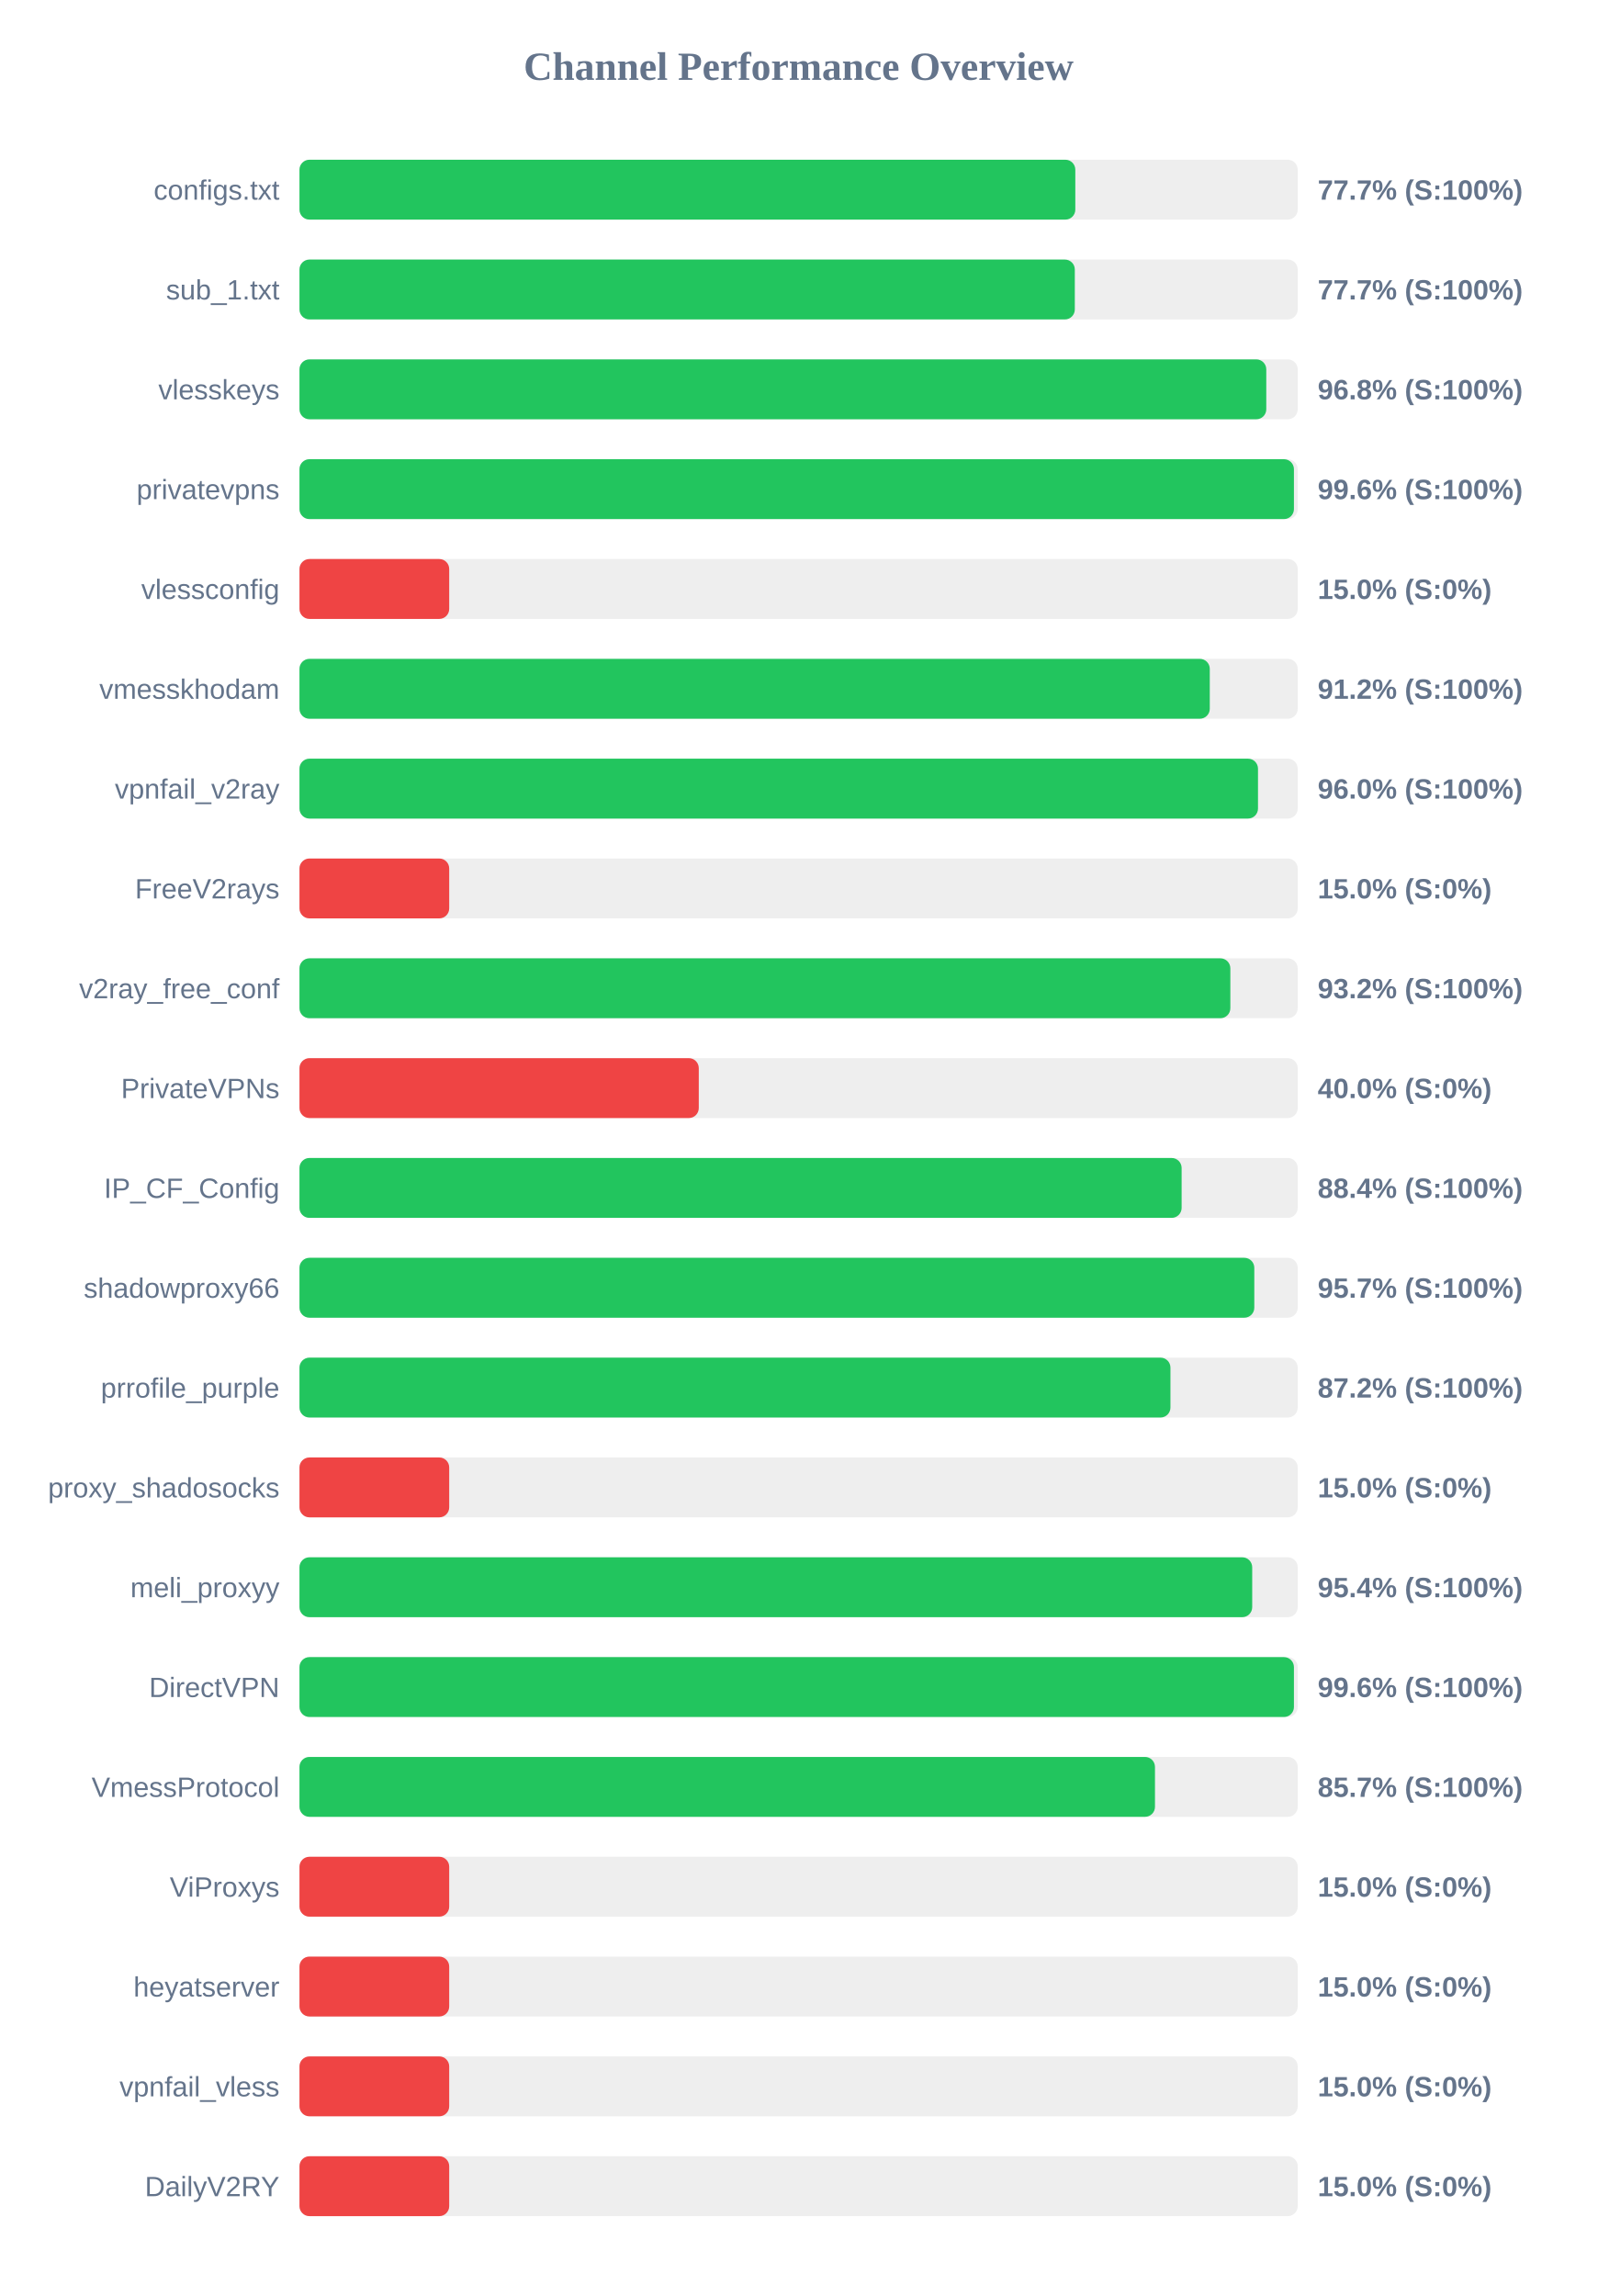
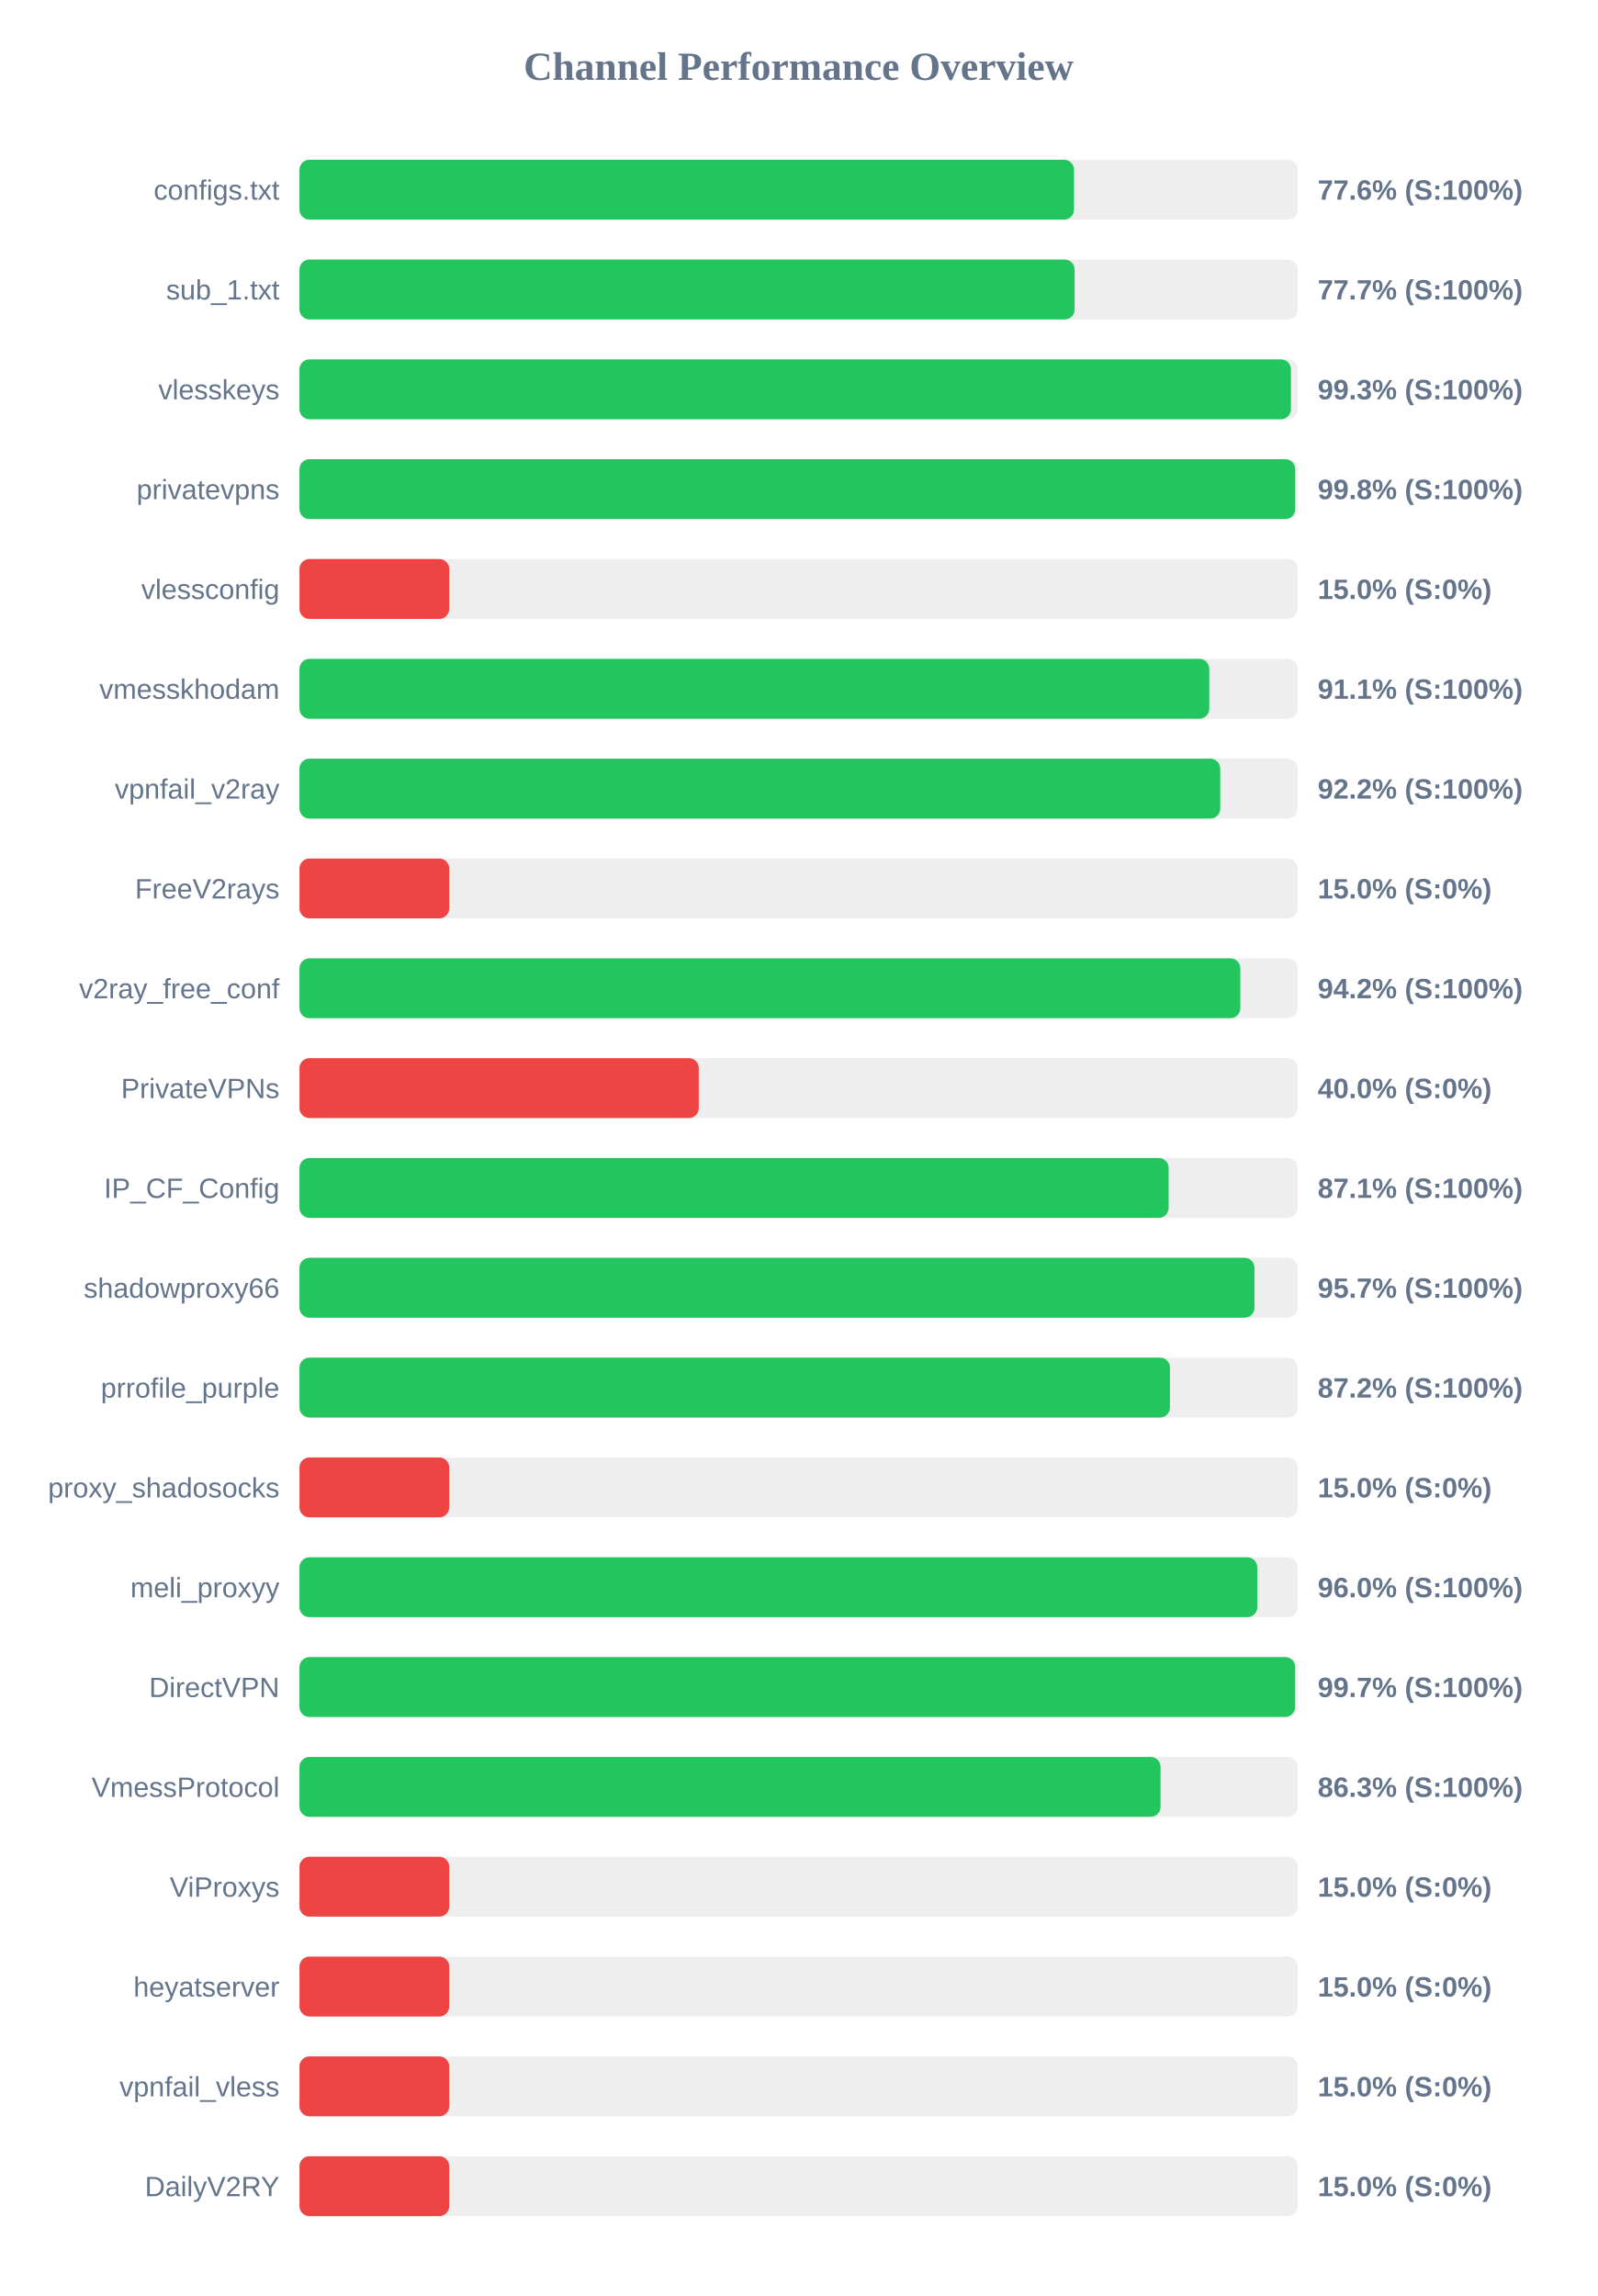
<svg xmlns="http://www.w3.org/2000/svg" width="800" height="1150" version="1.1">
  <style>
        .row { font: 14px Arial; fill: #64748b; }
        .score { font: bold 14px Arial; fill: #64748b; }
    </style>
  <text x="400" y="40" text-anchor="middle" font-size="20px" font-weight="bold" fill="#64748b">Channel Performance Overview</text>
  <rect x="150" y="80" width="500" height="30" fill="#eee" rx="5" />
-   <rect x="150" y="80" width="388.6" height="30" fill="#22c55e" rx="5" />
+   <rect x="150" y="80" width="387.95" height="30" fill="#22c55e" rx="5" />
  <text x="140" y="100" text-anchor="end" class="row">configs.txt</text>
-   <text x="660" y="100" text-anchor="start" class="score">77.7% (S:100%)</text>
+   <text x="660" y="100" text-anchor="start" class="score">77.6% (S:100%)</text>
  <rect x="150" y="130" width="500" height="30" fill="#eee" rx="5" />
-   <rect x="150" y="130" width="388.35" height="30" fill="#22c55e" rx="5" />
+   <rect x="150" y="130" width="388.25" height="30" fill="#22c55e" rx="5" />
  <text x="140" y="150" text-anchor="end" class="row">sub_1.txt</text>
  <text x="660" y="150" text-anchor="start" class="score">77.7% (S:100%)</text>
  <rect x="150" y="180" width="500" height="30" fill="#eee" rx="5" />
-   <rect x="150" y="180" width="484.25" height="30" fill="#22c55e" rx="5" />
+   <rect x="150" y="180" width="496.6" height="30" fill="#22c55e" rx="5" />
  <text x="140" y="200" text-anchor="end" class="row">vlesskeys</text>
-   <text x="660" y="200" text-anchor="start" class="score">96.8% (S:100%)</text>
+   <text x="660" y="200" text-anchor="start" class="score">99.3% (S:100%)</text>
  <rect x="150" y="230" width="500" height="30" fill="#eee" rx="5" />
-   <rect x="150" y="230" width="498.1" height="30" fill="#22c55e" rx="5" />
+   <rect x="150" y="230" width="498.75" height="30" fill="#22c55e" rx="5" />
  <text x="140" y="250" text-anchor="end" class="row">privatevpns</text>
-   <text x="660" y="250" text-anchor="start" class="score">99.6% (S:100%)</text>
+   <text x="660" y="250" text-anchor="start" class="score">99.8% (S:100%)</text>
  <rect x="150" y="280" width="500" height="30" fill="#eee" rx="5" />
  <rect x="150" y="280" width="75.0" height="30" fill="#ef4444" rx="5" />
  <text x="140" y="300" text-anchor="end" class="row">vlessconfig</text>
  <text x="660" y="300" text-anchor="start" class="score">15.0% (S:0%)</text>
  <rect x="150" y="330" width="500" height="30" fill="#eee" rx="5" />
-   <rect x="150" y="330" width="455.95" height="30" fill="#22c55e" rx="5" />
+   <rect x="150" y="330" width="455.7" height="30" fill="#22c55e" rx="5" />
  <text x="140" y="350" text-anchor="end" class="row">vmesskhodam</text>
-   <text x="660" y="350" text-anchor="start" class="score">91.2% (S:100%)</text>
+   <text x="660" y="350" text-anchor="start" class="score">91.1% (S:100%)</text>
  <rect x="150" y="380" width="500" height="30" fill="#eee" rx="5" />
-   <rect x="150" y="380" width="480.1" height="30" fill="#22c55e" rx="5" />
+   <rect x="150" y="380" width="461.2" height="30" fill="#22c55e" rx="5" />
  <text x="140" y="400" text-anchor="end" class="row">vpnfail_v2ray</text>
-   <text x="660" y="400" text-anchor="start" class="score">96.0% (S:100%)</text>
+   <text x="660" y="400" text-anchor="start" class="score">92.2% (S:100%)</text>
  <rect x="150" y="430" width="500" height="30" fill="#eee" rx="5" />
  <rect x="150" y="430" width="75.0" height="30" fill="#ef4444" rx="5" />
  <text x="140" y="450" text-anchor="end" class="row">FreeV2rays</text>
  <text x="660" y="450" text-anchor="start" class="score">15.0% (S:0%)</text>
  <rect x="150" y="480" width="500" height="30" fill="#eee" rx="5" />
-   <rect x="150" y="480" width="466.25" height="30" fill="#22c55e" rx="5" />
+   <rect x="150" y="480" width="471.25" height="30" fill="#22c55e" rx="5" />
  <text x="140" y="500" text-anchor="end" class="row">v2ray_free_conf</text>
-   <text x="660" y="500" text-anchor="start" class="score">93.2% (S:100%)</text>
+   <text x="660" y="500" text-anchor="start" class="score">94.2% (S:100%)</text>
  <rect x="150" y="530" width="500" height="30" fill="#eee" rx="5" />
  <rect x="150" y="530" width="200.0" height="30" fill="#ef4444" rx="5" />
  <text x="140" y="550" text-anchor="end" class="row">PrivateVPNs</text>
  <text x="660" y="550" text-anchor="start" class="score">40.0% (S:0%)</text>
  <rect x="150" y="580" width="500" height="30" fill="#eee" rx="5" />
-   <rect x="150" y="580" width="441.85" height="30" fill="#22c55e" rx="5" />
+   <rect x="150" y="580" width="435.35" height="30" fill="#22c55e" rx="5" />
  <text x="140" y="600" text-anchor="end" class="row">IP_CF_Config</text>
-   <text x="660" y="600" text-anchor="start" class="score">88.4% (S:100%)</text>
+   <text x="660" y="600" text-anchor="start" class="score">87.1% (S:100%)</text>
  <rect x="150" y="630" width="500" height="30" fill="#eee" rx="5" />
-   <rect x="150" y="630" width="478.25" height="30" fill="#22c55e" rx="5" />
+   <rect x="150" y="630" width="478.35" height="30" fill="#22c55e" rx="5" />
  <text x="140" y="650" text-anchor="end" class="row">shadowproxy66</text>
  <text x="660" y="650" text-anchor="start" class="score">95.7% (S:100%)</text>
  <rect x="150" y="680" width="500" height="30" fill="#eee" rx="5" />
-   <rect x="150" y="680" width="436.25" height="30" fill="#22c55e" rx="5" />
+   <rect x="150" y="680" width="436.0" height="30" fill="#22c55e" rx="5" />
  <text x="140" y="700" text-anchor="end" class="row">prrofile_purple</text>
  <text x="660" y="700" text-anchor="start" class="score">87.2% (S:100%)</text>
  <rect x="150" y="730" width="500" height="30" fill="#eee" rx="5" />
  <rect x="150" y="730" width="75.0" height="30" fill="#ef4444" rx="5" />
  <text x="140" y="750" text-anchor="end" class="row">proxy_shadosocks</text>
  <text x="660" y="750" text-anchor="start" class="score">15.0% (S:0%)</text>
  <rect x="150" y="780" width="500" height="30" fill="#eee" rx="5" />
-   <rect x="150" y="780" width="477.2" height="30" fill="#22c55e" rx="5" />
+   <rect x="150" y="780" width="479.75" height="30" fill="#22c55e" rx="5" />
  <text x="140" y="800" text-anchor="end" class="row">meli_proxyy</text>
-   <text x="660" y="800" text-anchor="start" class="score">95.4% (S:100%)</text>
+   <text x="660" y="800" text-anchor="start" class="score">96.0% (S:100%)</text>
  <rect x="150" y="830" width="500" height="30" fill="#eee" rx="5" />
-   <rect x="150" y="830" width="498.1" height="30" fill="#22c55e" rx="5" />
+   <rect x="150" y="830" width="498.7" height="30" fill="#22c55e" rx="5" />
  <text x="140" y="850" text-anchor="end" class="row">DirectVPN</text>
-   <text x="660" y="850" text-anchor="start" class="score">99.6% (S:100%)</text>
+   <text x="660" y="850" text-anchor="start" class="score">99.7% (S:100%)</text>
  <rect x="150" y="880" width="500" height="30" fill="#eee" rx="5" />
-   <rect x="150" y="880" width="428.5" height="30" fill="#22c55e" rx="5" />
+   <rect x="150" y="880" width="431.3" height="30" fill="#22c55e" rx="5" />
  <text x="140" y="900" text-anchor="end" class="row">VmessProtocol</text>
-   <text x="660" y="900" text-anchor="start" class="score">85.7% (S:100%)</text>
+   <text x="660" y="900" text-anchor="start" class="score">86.3% (S:100%)</text>
  <rect x="150" y="930" width="500" height="30" fill="#eee" rx="5" />
  <rect x="150" y="930" width="75.0" height="30" fill="#ef4444" rx="5" />
  <text x="140" y="950" text-anchor="end" class="row">ViProxys</text>
  <text x="660" y="950" text-anchor="start" class="score">15.0% (S:0%)</text>
  <rect x="150" y="980" width="500" height="30" fill="#eee" rx="5" />
  <rect x="150" y="980" width="75.0" height="30" fill="#ef4444" rx="5" />
  <text x="140" y="1000" text-anchor="end" class="row">heyatserver</text>
  <text x="660" y="1000" text-anchor="start" class="score">15.0% (S:0%)</text>
  <rect x="150" y="1030" width="500" height="30" fill="#eee" rx="5" />
  <rect x="150" y="1030" width="75.0" height="30" fill="#ef4444" rx="5" />
  <text x="140" y="1050" text-anchor="end" class="row">vpnfail_vless</text>
  <text x="660" y="1050" text-anchor="start" class="score">15.0% (S:0%)</text>
  <rect x="150" y="1080" width="500" height="30" fill="#eee" rx="5" />
  <rect x="150" y="1080" width="75.0" height="30" fill="#ef4444" rx="5" />
  <text x="140" y="1100" text-anchor="end" class="row">DailyV2RY</text>
  <text x="660" y="1100" text-anchor="start" class="score">15.0% (S:0%)</text>
</svg>
